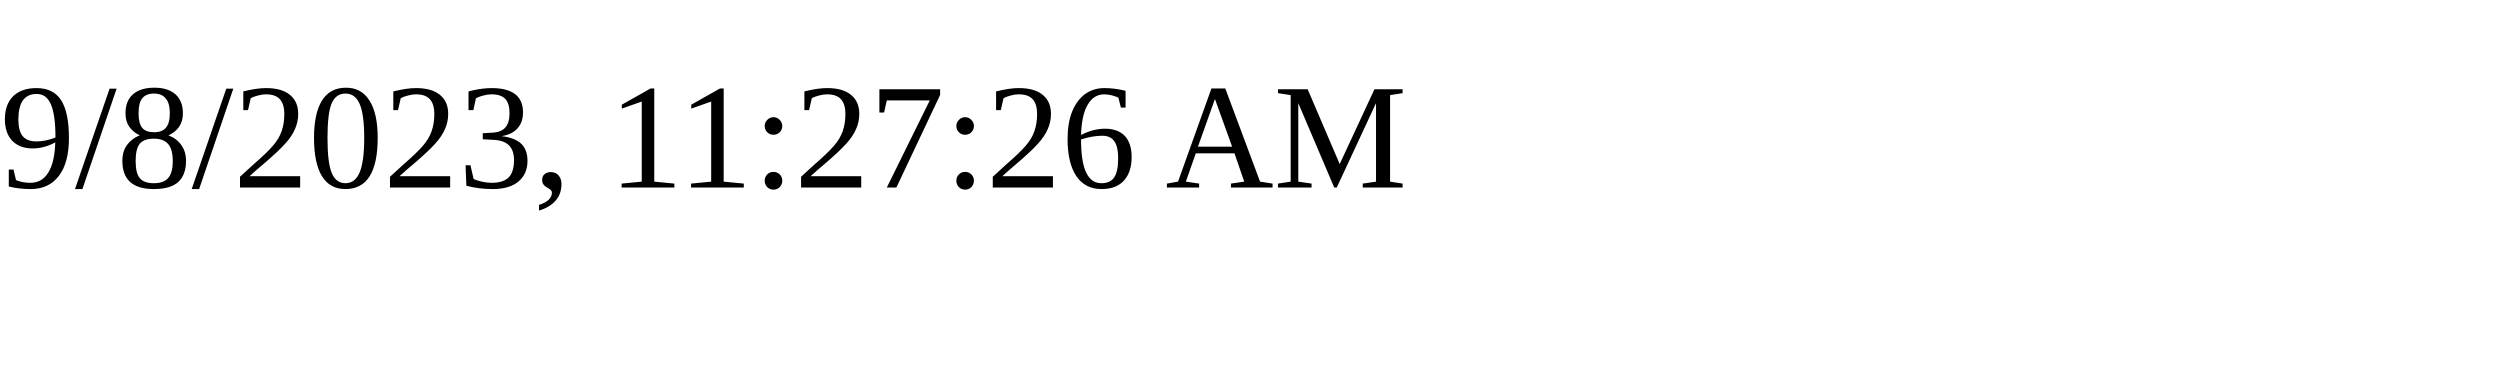
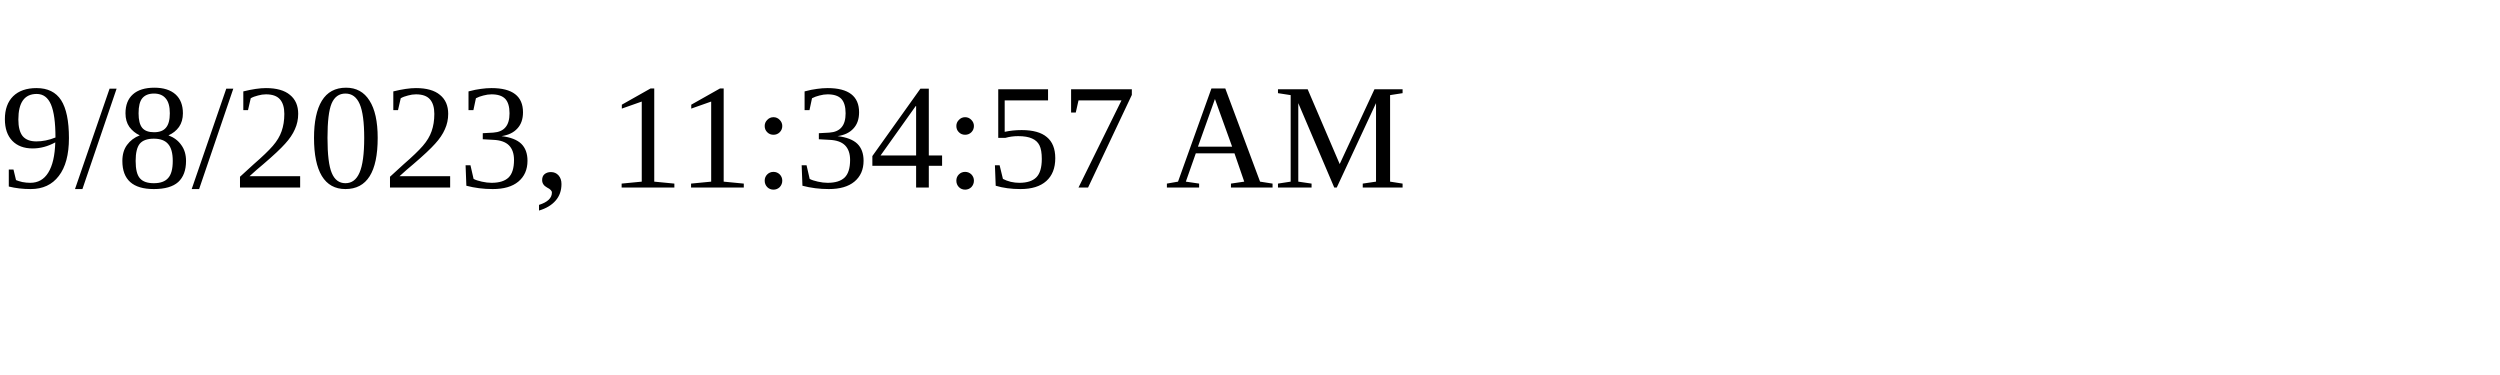
<svg xmlns="http://www.w3.org/2000/svg" height="30" width="200">
-   <text x="0" y="15">9/8/2023, 11:27:26 AM</text>
+   <text x="0" y="15">9/8/2023, 11:34:57 AM</text>
</svg>
